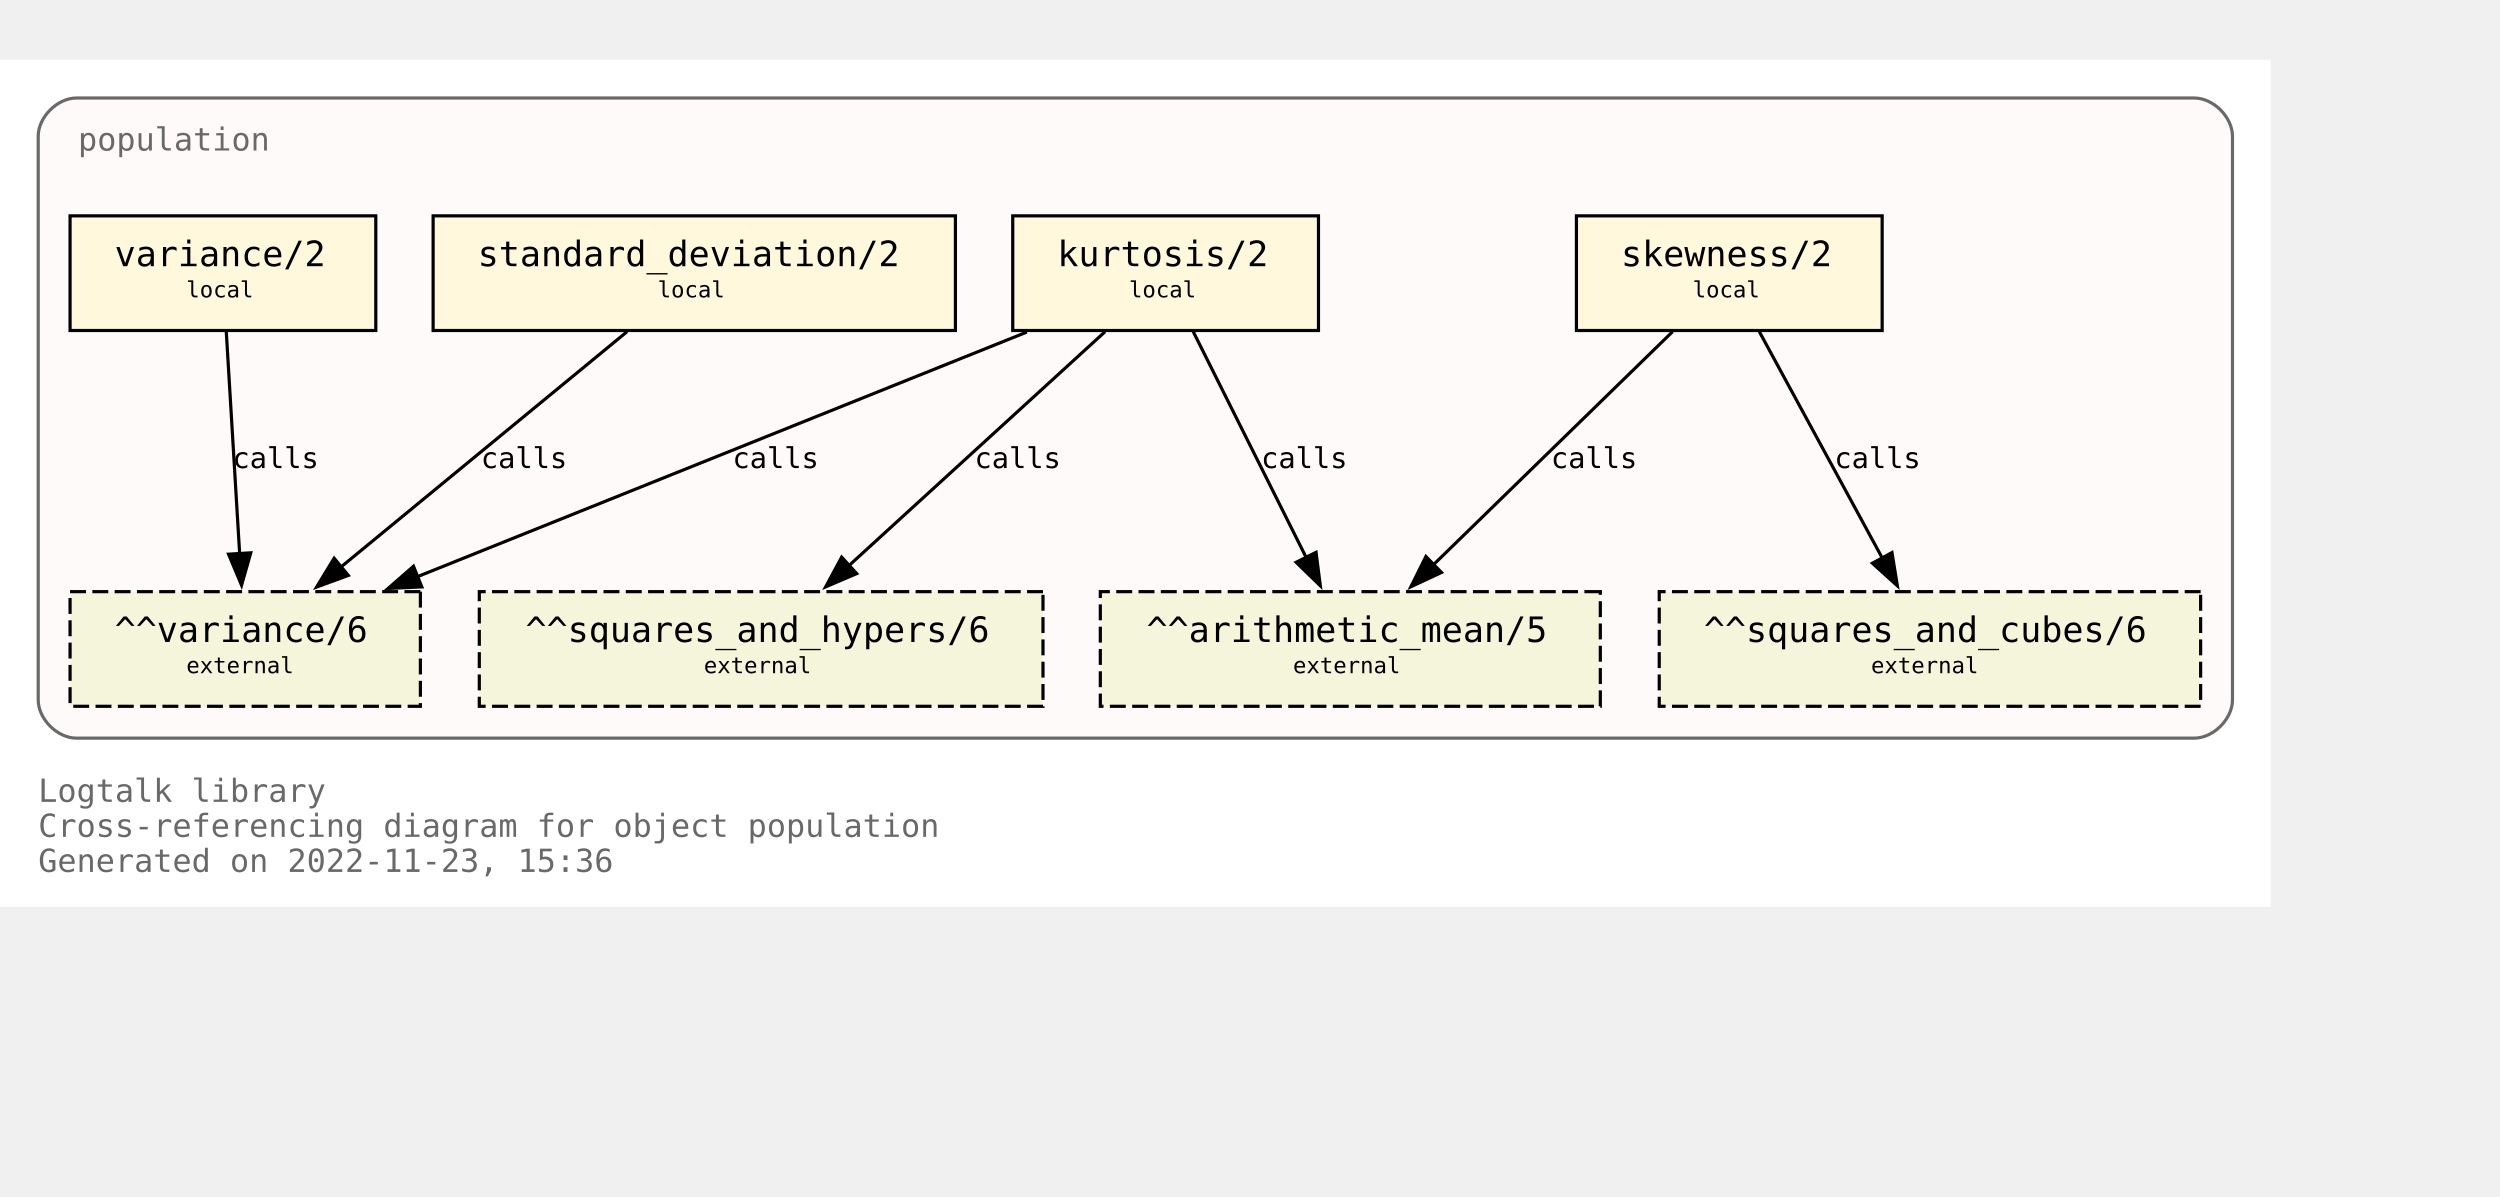
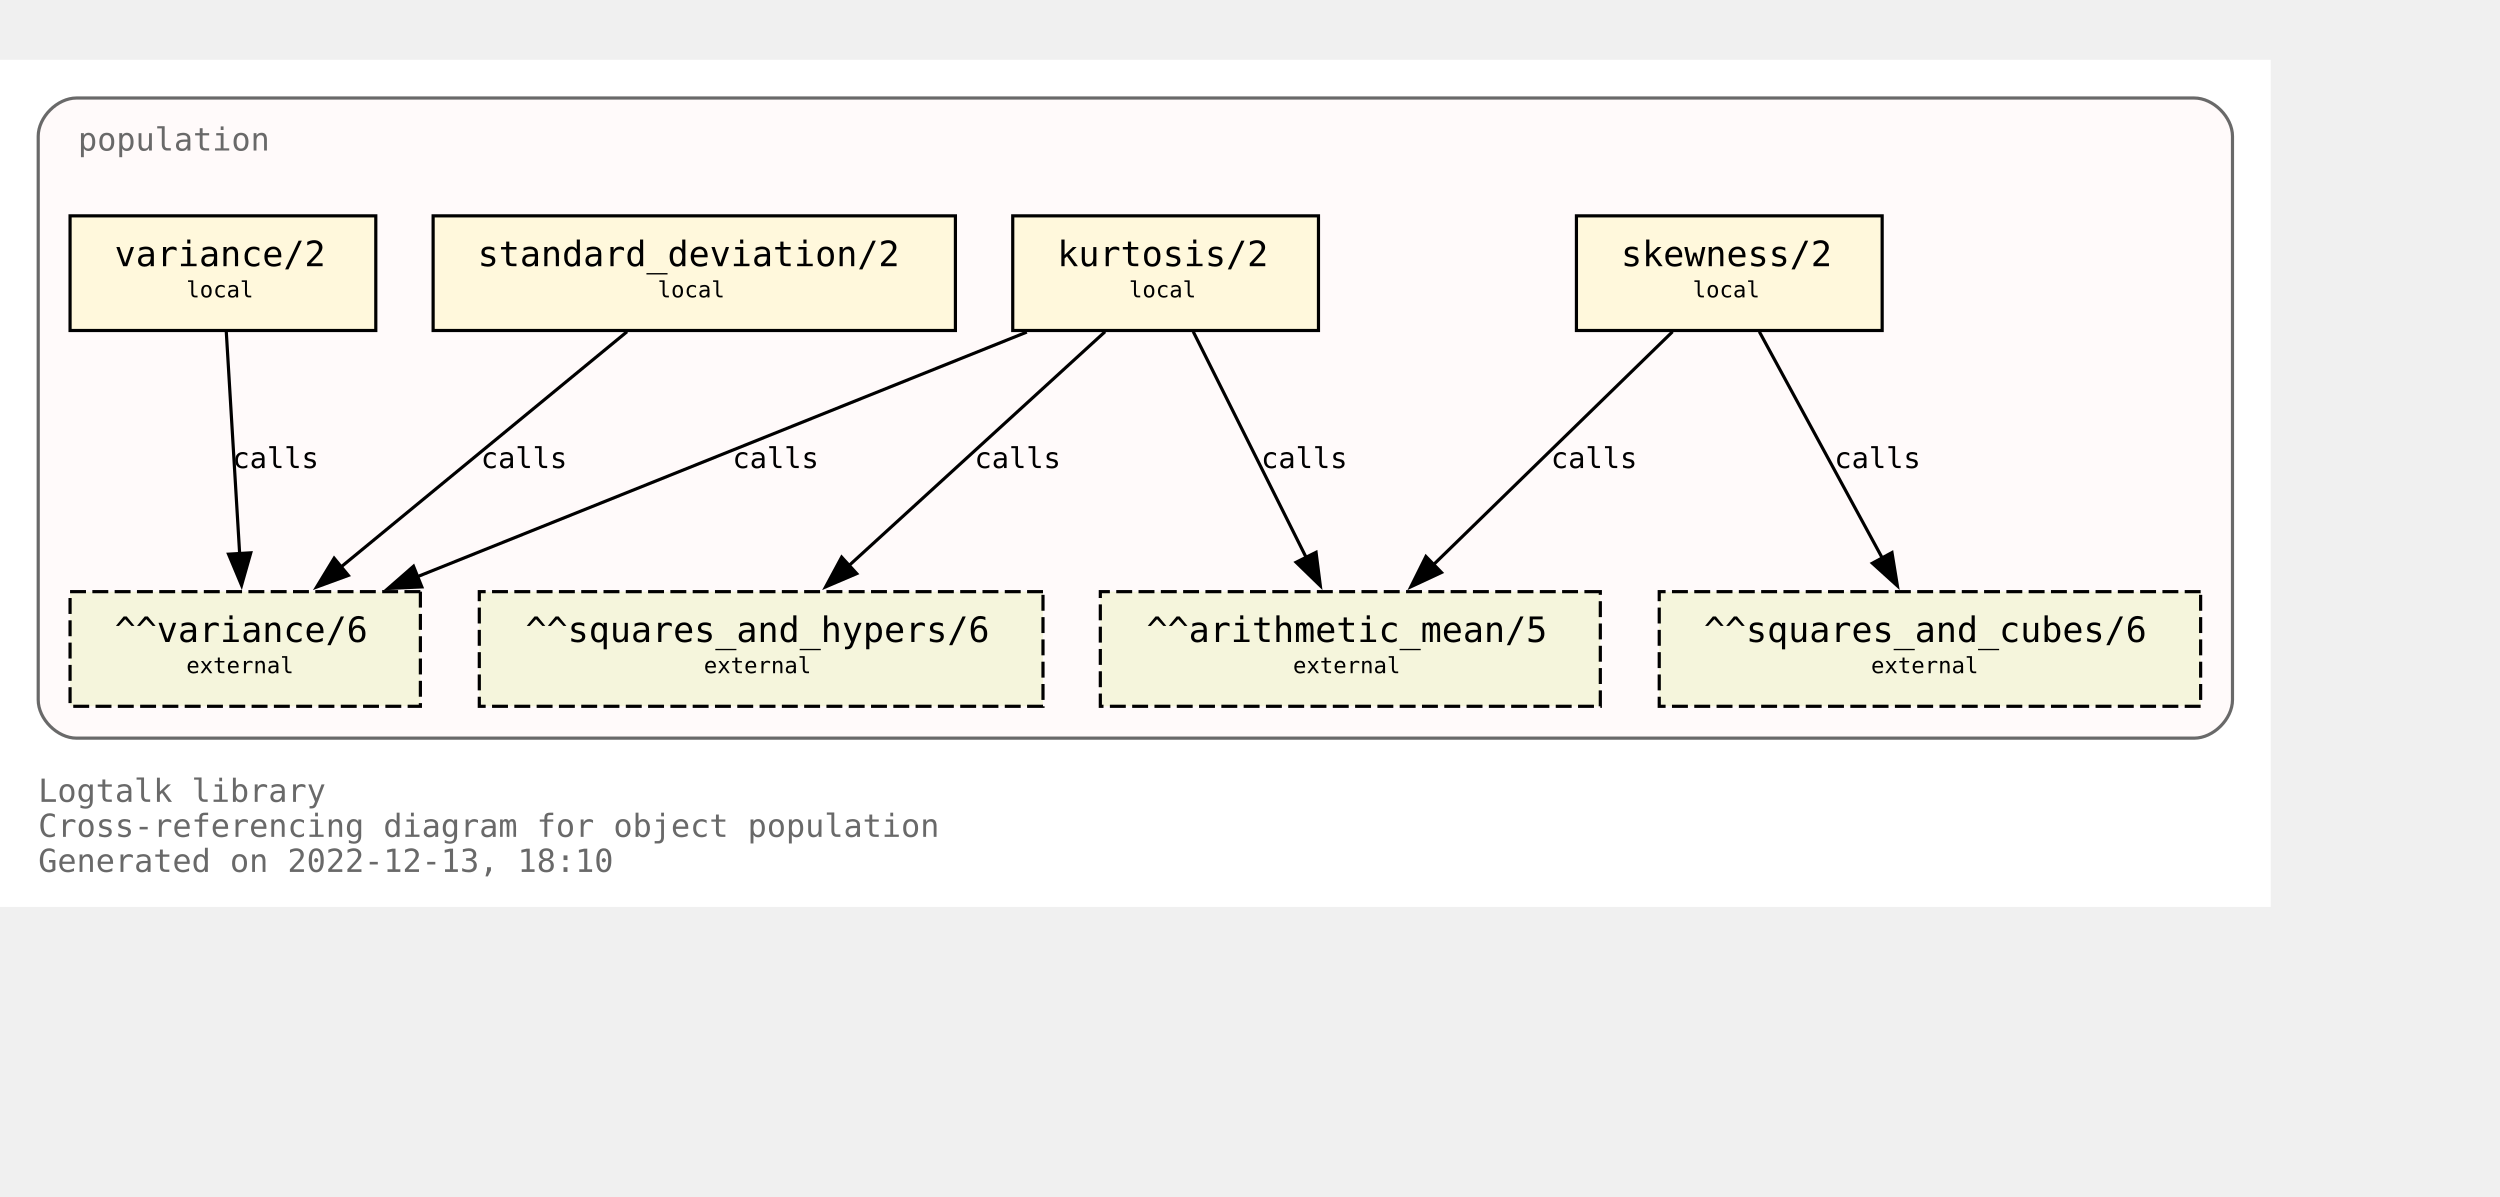
<svg xmlns="http://www.w3.org/2000/svg" xmlns:xlink="http://www.w3.org/1999/xlink" width="857pt" height="410pt" viewBox="72.00 72.00 785.00 338.00">
  <g id="graph0" class="graph" transform="scale(1 1) rotate(0) translate(76 334)">
    <polygon fill="white" stroke="none" points="-4,4 -4,-262 709,-262 709,4 -4,4" />
    <text text-anchor="start" x="8" y="-29" font-family="Monospace" font-size="10.00" fill="dimgray">Logtalk library</text>
    <text text-anchor="start" x="8" y="-18" font-family="Monospace" font-size="10.00" fill="dimgray">Cross-referencing diagram for object population</text>
-     <text text-anchor="start" x="8" y="-7" font-family="Monospace" font-size="10.00" fill="dimgray">Generated on 2022-11-23, 15:36</text>
+     <text text-anchor="start" x="8" y="-7" font-family="Monospace" font-size="10.00" fill="dimgray">Generated on 2022-12-13, 18:10</text>
    <g id="clust1" class="cluster">
      <g id="a_clust1">
        <a xlink:title="population">
          <path fill="snow" stroke="dimgray" d="M20,-49C20,-49 685,-49 685,-49 691,-49 697,-55 697,-61 697,-61 697,-238 697,-238 697,-244 691,-250 685,-250 685,-250 20,-250 20,-250 14,-250 8,-244 8,-238 8,-238 8,-61 8,-61 8,-55 14,-49 20,-49" />
          <g id="a_clust1_0">
-             <a xlink:href="https://github.com/LogtalkDotOrg/logtalk3/tree/b98ede82aee269709f0b86d50b03ec723c79b60a/library/statistics/population.lgt" xlink:title="https://github.com/LogtalkDotOrg/logtalk3/tree/b98ede82aee269709f0b86d50b03ec723c79b60a/library/statistics/population.lgt">
+             <a xlink:href="https://github.com/LogtalkDotOrg/logtalk3/tree/6477b074aa3ec9890b5766a20904f63dba9b9a8f/library/statistics/population.lgt" xlink:title="https://github.com/LogtalkDotOrg/logtalk3/tree/6477b074aa3ec9890b5766a20904f63dba9b9a8f/library/statistics/population.lgt">
              <text text-anchor="start" x="20.5" y="-233.5" font-family="Monospace" font-size="10.00" fill="dimgray">population</text>
            </a>
          </g>
        </a>
      </g>
    </g>
    <g id="node1" class="node">
      <g id="a_node1">
-         <a xlink:href="https://github.com/LogtalkDotOrg/logtalk3/tree/b98ede82aee269709f0b86d50b03ec723c79b60a/library/statistics/population.lgt#L33" xlink:title="https://github.com/LogtalkDotOrg/logtalk3/tree/b98ede82aee269709f0b86d50b03ec723c79b60a/library/statistics/population.lgt#L33">
+         <a xlink:href="https://github.com/LogtalkDotOrg/logtalk3/tree/6477b074aa3ec9890b5766a20904f63dba9b9a8f/library/statistics/population.lgt#L33" xlink:title="https://github.com/LogtalkDotOrg/logtalk3/tree/6477b074aa3ec9890b5766a20904f63dba9b9a8f/library/statistics/population.lgt#L33">
          <polygon fill="cornsilk" stroke="black" points="587,-213 491,-213 491,-177 587,-177 587,-213" />
          <text text-anchor="start" x="499" y="-197.8" font-family="Monospace" font-size="9.00"> </text>
          <text text-anchor="start" x="505" y="-197.2" font-family="Monospace" font-size="11.00">skewness/2</text>
          <text text-anchor="start" x="573" y="-197.8" font-family="Monospace" font-size="9.00"> </text>
          <text text-anchor="start" x="499" y="-186.8" font-family="Monospace" font-size="9.00"> </text>
          <text text-anchor="start" x="527.5" y="-187.4" font-family="Monospace" font-size="7.00">local</text>
          <text text-anchor="start" x="573" y="-186.8" font-family="Monospace" font-size="9.00"> </text>
        </a>
      </g>
    </g>
    <g id="node5" class="node">
      <polygon fill="beige" stroke="black" stroke-dasharray="5,2" points="498.5,-95 341.5,-95 341.5,-59 498.5,-59 498.5,-95" />
      <text text-anchor="start" x="350" y="-79.8" font-family="Monospace" font-size="9.00"> </text>
      <text text-anchor="start" x="356" y="-79.2" font-family="Monospace" font-size="11.00">^^arithmetic_mean/5</text>
      <text text-anchor="start" x="485" y="-79.8" font-family="Monospace" font-size="9.00"> </text>
      <text text-anchor="start" x="350" y="-68.8" font-family="Monospace" font-size="9.00"> </text>
      <text text-anchor="start" x="402" y="-69.4" font-family="Monospace" font-size="7.00">external</text>
      <text text-anchor="start" x="485" y="-68.8" font-family="Monospace" font-size="9.00"> </text>
    </g>
    <g id="edge1" class="edge">
      <g id="a_edge1">
-         <a xlink:href="https://github.com/LogtalkDotOrg/logtalk3/tree/b98ede82aee269709f0b86d50b03ec723c79b60a/library/statistics/population.lgt#L33" xlink:title="calls">
+         <a xlink:href="https://github.com/LogtalkDotOrg/logtalk3/tree/6477b074aa3ec9890b5766a20904f63dba9b9a8f/library/statistics/population.lgt#L33" xlink:title="calls">
          <path fill="none" stroke="black" d="M521.18,-176.63C501.29,-157.24 468.91,-125.67 446.14,-103.49" />
          <polygon fill="black" stroke="black" points="448.62,-101.02 439.02,-96.54 443.74,-106.03 448.62,-101.02" />
        </a>
      </g>
      <g id="a_edge1-label">
-         <a xlink:href="https://github.com/LogtalkDotOrg/logtalk3/tree/b98ede82aee269709f0b86d50b03ec723c79b60a/library/statistics/population.lgt#L33" xlink:title="https://github.com/LogtalkDotOrg/logtalk3/tree/b98ede82aee269709f0b86d50b03ec723c79b60a/library/statistics/population.lgt#L33">
+         <a xlink:href="https://github.com/LogtalkDotOrg/logtalk3/tree/6477b074aa3ec9890b5766a20904f63dba9b9a8f/library/statistics/population.lgt#L33" xlink:title="https://github.com/LogtalkDotOrg/logtalk3/tree/6477b074aa3ec9890b5766a20904f63dba9b9a8f/library/statistics/population.lgt#L33">
          <text text-anchor="start" x="483" y="-133.8" font-family="Monospace" font-size="9.00">calls</text>
        </a>
      </g>
    </g>
    <g id="node6" class="node">
      <polygon fill="beige" stroke="black" stroke-dasharray="5,2" points="687,-95 517,-95 517,-59 687,-59 687,-95" />
      <text text-anchor="start" x="525" y="-79.8" font-family="Monospace" font-size="9.00"> </text>
      <text text-anchor="start" x="531" y="-79.2" font-family="Monospace" font-size="11.00">^^squares_and_cubes/6</text>
      <text text-anchor="start" x="673" y="-79.8" font-family="Monospace" font-size="9.00"> </text>
      <text text-anchor="start" x="525" y="-68.8" font-family="Monospace" font-size="9.00"> </text>
      <text text-anchor="start" x="583.5" y="-69.4" font-family="Monospace" font-size="7.00">external</text>
      <text text-anchor="start" x="673" y="-68.8" font-family="Monospace" font-size="9.00"> </text>
    </g>
    <g id="edge2" class="edge">
      <g id="a_edge2">
-         <a xlink:href="https://github.com/LogtalkDotOrg/logtalk3/tree/b98ede82aee269709f0b86d50b03ec723c79b60a/library/statistics/population.lgt#L33" xlink:title="calls">
+         <a xlink:href="https://github.com/LogtalkDotOrg/logtalk3/tree/6477b074aa3ec9890b5766a20904f63dba9b9a8f/library/statistics/population.lgt#L33" xlink:title="calls">
          <path fill="none" stroke="black" d="M548.43,-176.63C558.64,-157.84 575.06,-127.61 587.03,-105.56" />
          <polygon fill="black" stroke="black" points="590.08,-107.27 591.78,-96.82 583.93,-103.93 590.08,-107.27" />
        </a>
      </g>
      <g id="a_edge2-label">
-         <a xlink:href="https://github.com/LogtalkDotOrg/logtalk3/tree/b98ede82aee269709f0b86d50b03ec723c79b60a/library/statistics/population.lgt#L33" xlink:title="https://github.com/LogtalkDotOrg/logtalk3/tree/b98ede82aee269709f0b86d50b03ec723c79b60a/library/statistics/population.lgt#L33">
+         <a xlink:href="https://github.com/LogtalkDotOrg/logtalk3/tree/6477b074aa3ec9890b5766a20904f63dba9b9a8f/library/statistics/population.lgt#L33" xlink:title="https://github.com/LogtalkDotOrg/logtalk3/tree/6477b074aa3ec9890b5766a20904f63dba9b9a8f/library/statistics/population.lgt#L33">
          <text text-anchor="start" x="572" y="-133.8" font-family="Monospace" font-size="9.00">calls</text>
        </a>
      </g>
    </g>
    <g id="node2" class="node">
      <g id="a_node2">
-         <a xlink:href="https://github.com/LogtalkDotOrg/logtalk3/tree/b98ede82aee269709f0b86d50b03ec723c79b60a/library/statistics/population.lgt#L41" xlink:title="https://github.com/LogtalkDotOrg/logtalk3/tree/b98ede82aee269709f0b86d50b03ec723c79b60a/library/statistics/population.lgt#L41">
+         <a xlink:href="https://github.com/LogtalkDotOrg/logtalk3/tree/6477b074aa3ec9890b5766a20904f63dba9b9a8f/library/statistics/population.lgt#L41" xlink:title="https://github.com/LogtalkDotOrg/logtalk3/tree/6477b074aa3ec9890b5766a20904f63dba9b9a8f/library/statistics/population.lgt#L41">
          <polygon fill="cornsilk" stroke="black" points="410,-213 314,-213 314,-177 410,-177 410,-213" />
          <text text-anchor="start" x="322" y="-197.8" font-family="Monospace" font-size="9.00"> </text>
          <text text-anchor="start" x="328" y="-197.2" font-family="Monospace" font-size="11.00">kurtosis/2</text>
          <text text-anchor="start" x="396" y="-197.8" font-family="Monospace" font-size="9.00"> </text>
          <text text-anchor="start" x="322" y="-186.8" font-family="Monospace" font-size="9.00"> </text>
          <text text-anchor="start" x="350.5" y="-187.4" font-family="Monospace" font-size="7.00">local</text>
          <text text-anchor="start" x="396" y="-186.8" font-family="Monospace" font-size="9.00"> </text>
        </a>
      </g>
    </g>
    <g id="edge3" class="edge">
      <g id="a_edge3">
-         <a xlink:href="https://github.com/LogtalkDotOrg/logtalk3/tree/b98ede82aee269709f0b86d50b03ec723c79b60a/library/statistics/population.lgt#L41" xlink:title="calls">
+         <a xlink:href="https://github.com/LogtalkDotOrg/logtalk3/tree/6477b074aa3ec9890b5766a20904f63dba9b9a8f/library/statistics/population.lgt#L41" xlink:title="calls">
          <path fill="none" stroke="black" d="M370.68,-176.63C380.08,-157.84 395.2,-127.61 406.22,-105.56" />
          <polygon fill="black" stroke="black" points="409.24,-107.35 410.58,-96.84 402.98,-104.22 409.24,-107.35" />
        </a>
      </g>
      <g id="a_edge3-label">
-         <a xlink:href="https://github.com/LogtalkDotOrg/logtalk3/tree/b98ede82aee269709f0b86d50b03ec723c79b60a/library/statistics/population.lgt#L41" xlink:title="https://github.com/LogtalkDotOrg/logtalk3/tree/b98ede82aee269709f0b86d50b03ec723c79b60a/library/statistics/population.lgt#L41">
+         <a xlink:href="https://github.com/LogtalkDotOrg/logtalk3/tree/6477b074aa3ec9890b5766a20904f63dba9b9a8f/library/statistics/population.lgt#L41" xlink:title="https://github.com/LogtalkDotOrg/logtalk3/tree/6477b074aa3ec9890b5766a20904f63dba9b9a8f/library/statistics/population.lgt#L41">
          <text text-anchor="start" x="392" y="-133.8" font-family="Monospace" font-size="9.00">calls</text>
        </a>
      </g>
    </g>
    <g id="node7" class="node">
      <polygon fill="beige" stroke="black" stroke-dasharray="5,2" points="323.5,-95 146.5,-95 146.5,-59 323.5,-59 323.5,-95" />
      <text text-anchor="start" x="155" y="-79.8" font-family="Monospace" font-size="9.00"> </text>
      <text text-anchor="start" x="161" y="-79.2" font-family="Monospace" font-size="11.00">^^squares_and_hypers/6</text>
      <text text-anchor="start" x="310" y="-79.8" font-family="Monospace" font-size="9.00"> </text>
      <text text-anchor="start" x="155" y="-68.8" font-family="Monospace" font-size="9.00"> </text>
      <text text-anchor="start" x="217" y="-69.4" font-family="Monospace" font-size="7.00">external</text>
      <text text-anchor="start" x="310" y="-68.8" font-family="Monospace" font-size="9.00"> </text>
    </g>
    <g id="edge4" class="edge">
      <g id="a_edge4">
-         <a xlink:href="https://github.com/LogtalkDotOrg/logtalk3/tree/b98ede82aee269709f0b86d50b03ec723c79b60a/library/statistics/population.lgt#L41" xlink:title="calls">
+         <a xlink:href="https://github.com/LogtalkDotOrg/logtalk3/tree/6477b074aa3ec9890b5766a20904f63dba9b9a8f/library/statistics/population.lgt#L41" xlink:title="calls">
          <path fill="none" stroke="black" d="M342.99,-176.63C321.66,-157.16 286.89,-125.4 262.58,-103.19" />
          <polygon fill="black" stroke="black" points="265,-100.67 255.26,-96.51 260.28,-105.83 265,-100.67" />
        </a>
      </g>
      <g id="a_edge4-label">
-         <a xlink:href="https://github.com/LogtalkDotOrg/logtalk3/tree/b98ede82aee269709f0b86d50b03ec723c79b60a/library/statistics/population.lgt#L41" xlink:title="https://github.com/LogtalkDotOrg/logtalk3/tree/b98ede82aee269709f0b86d50b03ec723c79b60a/library/statistics/population.lgt#L41">
+         <a xlink:href="https://github.com/LogtalkDotOrg/logtalk3/tree/6477b074aa3ec9890b5766a20904f63dba9b9a8f/library/statistics/population.lgt#L41" xlink:title="https://github.com/LogtalkDotOrg/logtalk3/tree/6477b074aa3ec9890b5766a20904f63dba9b9a8f/library/statistics/population.lgt#L41">
          <text text-anchor="start" x="302" y="-133.8" font-family="Monospace" font-size="9.00">calls</text>
        </a>
      </g>
    </g>
    <g id="node8" class="node">
      <polygon fill="beige" stroke="black" stroke-dasharray="5,2" points="128,-95 18,-95 18,-59 128,-59 128,-95" />
      <text text-anchor="start" x="26" y="-79.8" font-family="Monospace" font-size="9.00"> </text>
      <text text-anchor="start" x="32" y="-79.2" font-family="Monospace" font-size="11.00">^^variance/6</text>
      <text text-anchor="start" x="114" y="-79.8" font-family="Monospace" font-size="9.00"> </text>
      <text text-anchor="start" x="26" y="-68.8" font-family="Monospace" font-size="9.00"> </text>
      <text text-anchor="start" x="54.5" y="-69.4" font-family="Monospace" font-size="7.00">external</text>
      <text text-anchor="start" x="114" y="-68.8" font-family="Monospace" font-size="9.00"> </text>
    </g>
    <g id="edge5" class="edge">
      <g id="a_edge5">
-         <a xlink:href="https://github.com/LogtalkDotOrg/logtalk3/tree/b98ede82aee269709f0b86d50b03ec723c79b60a/library/statistics/population.lgt#L41" xlink:title="calls">
+         <a xlink:href="https://github.com/LogtalkDotOrg/logtalk3/tree/6477b074aa3ec9890b5766a20904f63dba9b9a8f/library/statistics/population.lgt#L41" xlink:title="calls">
          <path fill="none" stroke="black" d="M318.42,-176.51C267.27,-155.98 182.43,-121.92 127.11,-99.72" />
          <polygon fill="black" stroke="black" points="128.45,-96.49 117.87,-96.01 125.84,-102.98 128.45,-96.49" />
        </a>
      </g>
      <g id="a_edge5-label">
-         <a xlink:href="https://github.com/LogtalkDotOrg/logtalk3/tree/b98ede82aee269709f0b86d50b03ec723c79b60a/library/statistics/population.lgt#L41" xlink:title="https://github.com/LogtalkDotOrg/logtalk3/tree/b98ede82aee269709f0b86d50b03ec723c79b60a/library/statistics/population.lgt#L41">
+         <a xlink:href="https://github.com/LogtalkDotOrg/logtalk3/tree/6477b074aa3ec9890b5766a20904f63dba9b9a8f/library/statistics/population.lgt#L41" xlink:title="https://github.com/LogtalkDotOrg/logtalk3/tree/6477b074aa3ec9890b5766a20904f63dba9b9a8f/library/statistics/population.lgt#L41">
          <text text-anchor="start" x="226" y="-133.8" font-family="Monospace" font-size="9.00">calls</text>
        </a>
      </g>
    </g>
    <g id="node3" class="node">
      <g id="a_node3">
-         <a xlink:href="https://github.com/LogtalkDotOrg/logtalk3/tree/b98ede82aee269709f0b86d50b03ec723c79b60a/library/statistics/population.lgt#L50" xlink:title="https://github.com/LogtalkDotOrg/logtalk3/tree/b98ede82aee269709f0b86d50b03ec723c79b60a/library/statistics/population.lgt#L50">
+         <a xlink:href="https://github.com/LogtalkDotOrg/logtalk3/tree/6477b074aa3ec9890b5766a20904f63dba9b9a8f/library/statistics/population.lgt#L50" xlink:title="https://github.com/LogtalkDotOrg/logtalk3/tree/6477b074aa3ec9890b5766a20904f63dba9b9a8f/library/statistics/population.lgt#L50">
          <polygon fill="cornsilk" stroke="black" points="296,-213 132,-213 132,-177 296,-177 296,-213" />
          <text text-anchor="start" x="140" y="-197.8" font-family="Monospace" font-size="9.00"> </text>
          <text text-anchor="start" x="146" y="-197.2" font-family="Monospace" font-size="11.00">standard_deviation/2</text>
          <text text-anchor="start" x="282" y="-197.8" font-family="Monospace" font-size="9.00"> </text>
          <text text-anchor="start" x="140" y="-186.8" font-family="Monospace" font-size="9.00"> </text>
          <text text-anchor="start" x="202.5" y="-187.4" font-family="Monospace" font-size="7.00">local</text>
          <text text-anchor="start" x="282" y="-186.8" font-family="Monospace" font-size="9.00"> </text>
        </a>
      </g>
    </g>
    <g id="edge6" class="edge">
      <g id="a_edge6">
-         <a xlink:href="https://github.com/LogtalkDotOrg/logtalk3/tree/b98ede82aee269709f0b86d50b03ec723c79b60a/library/statistics/population.lgt#L50" xlink:title="calls">
+         <a xlink:href="https://github.com/LogtalkDotOrg/logtalk3/tree/6477b074aa3ec9890b5766a20904f63dba9b9a8f/library/statistics/population.lgt#L50" xlink:title="calls">
          <path fill="none" stroke="black" d="M192.89,-176.63C169.01,-156.99 129.93,-124.84 102.91,-102.61" />
          <polygon fill="black" stroke="black" points="105.37,-100.1 95.42,-96.45 100.92,-105.5 105.37,-100.1" />
        </a>
      </g>
      <g id="a_edge6-label">
-         <a xlink:href="https://github.com/LogtalkDotOrg/logtalk3/tree/b98ede82aee269709f0b86d50b03ec723c79b60a/library/statistics/population.lgt#L50" xlink:title="https://github.com/LogtalkDotOrg/logtalk3/tree/b98ede82aee269709f0b86d50b03ec723c79b60a/library/statistics/population.lgt#L50">
+         <a xlink:href="https://github.com/LogtalkDotOrg/logtalk3/tree/6477b074aa3ec9890b5766a20904f63dba9b9a8f/library/statistics/population.lgt#L50" xlink:title="https://github.com/LogtalkDotOrg/logtalk3/tree/6477b074aa3ec9890b5766a20904f63dba9b9a8f/library/statistics/population.lgt#L50">
          <text text-anchor="start" x="147" y="-133.8" font-family="Monospace" font-size="9.00">calls</text>
        </a>
      </g>
    </g>
    <g id="node4" class="node">
      <g id="a_node4">
-         <a xlink:href="https://github.com/LogtalkDotOrg/logtalk3/tree/b98ede82aee269709f0b86d50b03ec723c79b60a/library/statistics/population.lgt#L54" xlink:title="https://github.com/LogtalkDotOrg/logtalk3/tree/b98ede82aee269709f0b86d50b03ec723c79b60a/library/statistics/population.lgt#L54">
+         <a xlink:href="https://github.com/LogtalkDotOrg/logtalk3/tree/6477b074aa3ec9890b5766a20904f63dba9b9a8f/library/statistics/population.lgt#L54" xlink:title="https://github.com/LogtalkDotOrg/logtalk3/tree/6477b074aa3ec9890b5766a20904f63dba9b9a8f/library/statistics/population.lgt#L54">
          <polygon fill="cornsilk" stroke="black" points="114,-213 18,-213 18,-177 114,-177 114,-213" />
          <text text-anchor="start" x="26" y="-197.8" font-family="Monospace" font-size="9.00"> </text>
          <text text-anchor="start" x="32" y="-197.2" font-family="Monospace" font-size="11.00">variance/2</text>
          <text text-anchor="start" x="100" y="-197.8" font-family="Monospace" font-size="9.00"> </text>
          <text text-anchor="start" x="26" y="-186.8" font-family="Monospace" font-size="9.00"> </text>
          <text text-anchor="start" x="54.5" y="-187.4" font-family="Monospace" font-size="7.00">local</text>
          <text text-anchor="start" x="100" y="-186.8" font-family="Monospace" font-size="9.00"> </text>
        </a>
      </g>
    </g>
    <g id="edge7" class="edge">
      <g id="a_edge7">
-         <a xlink:href="https://github.com/LogtalkDotOrg/logtalk3/tree/b98ede82aee269709f0b86d50b03ec723c79b60a/library/statistics/population.lgt#L54" xlink:title="calls">
+         <a xlink:href="https://github.com/LogtalkDotOrg/logtalk3/tree/6477b074aa3ec9890b5766a20904f63dba9b9a8f/library/statistics/population.lgt#L54" xlink:title="calls">
          <path fill="none" stroke="black" d="M67.05,-176.63C68.16,-158.18 69.94,-128.7 71.26,-106.77" />
          <polygon fill="black" stroke="black" points="74.74,-107.19 71.85,-97 67.76,-106.77 74.74,-107.19" />
        </a>
      </g>
      <g id="a_edge7-label">
-         <a xlink:href="https://github.com/LogtalkDotOrg/logtalk3/tree/b98ede82aee269709f0b86d50b03ec723c79b60a/library/statistics/population.lgt#L54" xlink:title="https://github.com/LogtalkDotOrg/logtalk3/tree/b98ede82aee269709f0b86d50b03ec723c79b60a/library/statistics/population.lgt#L54">
+         <a xlink:href="https://github.com/LogtalkDotOrg/logtalk3/tree/6477b074aa3ec9890b5766a20904f63dba9b9a8f/library/statistics/population.lgt#L54" xlink:title="https://github.com/LogtalkDotOrg/logtalk3/tree/6477b074aa3ec9890b5766a20904f63dba9b9a8f/library/statistics/population.lgt#L54">
          <text text-anchor="start" x="69" y="-133.8" font-family="Monospace" font-size="9.00">calls</text>
        </a>
      </g>
    </g>
  </g>
</svg>
